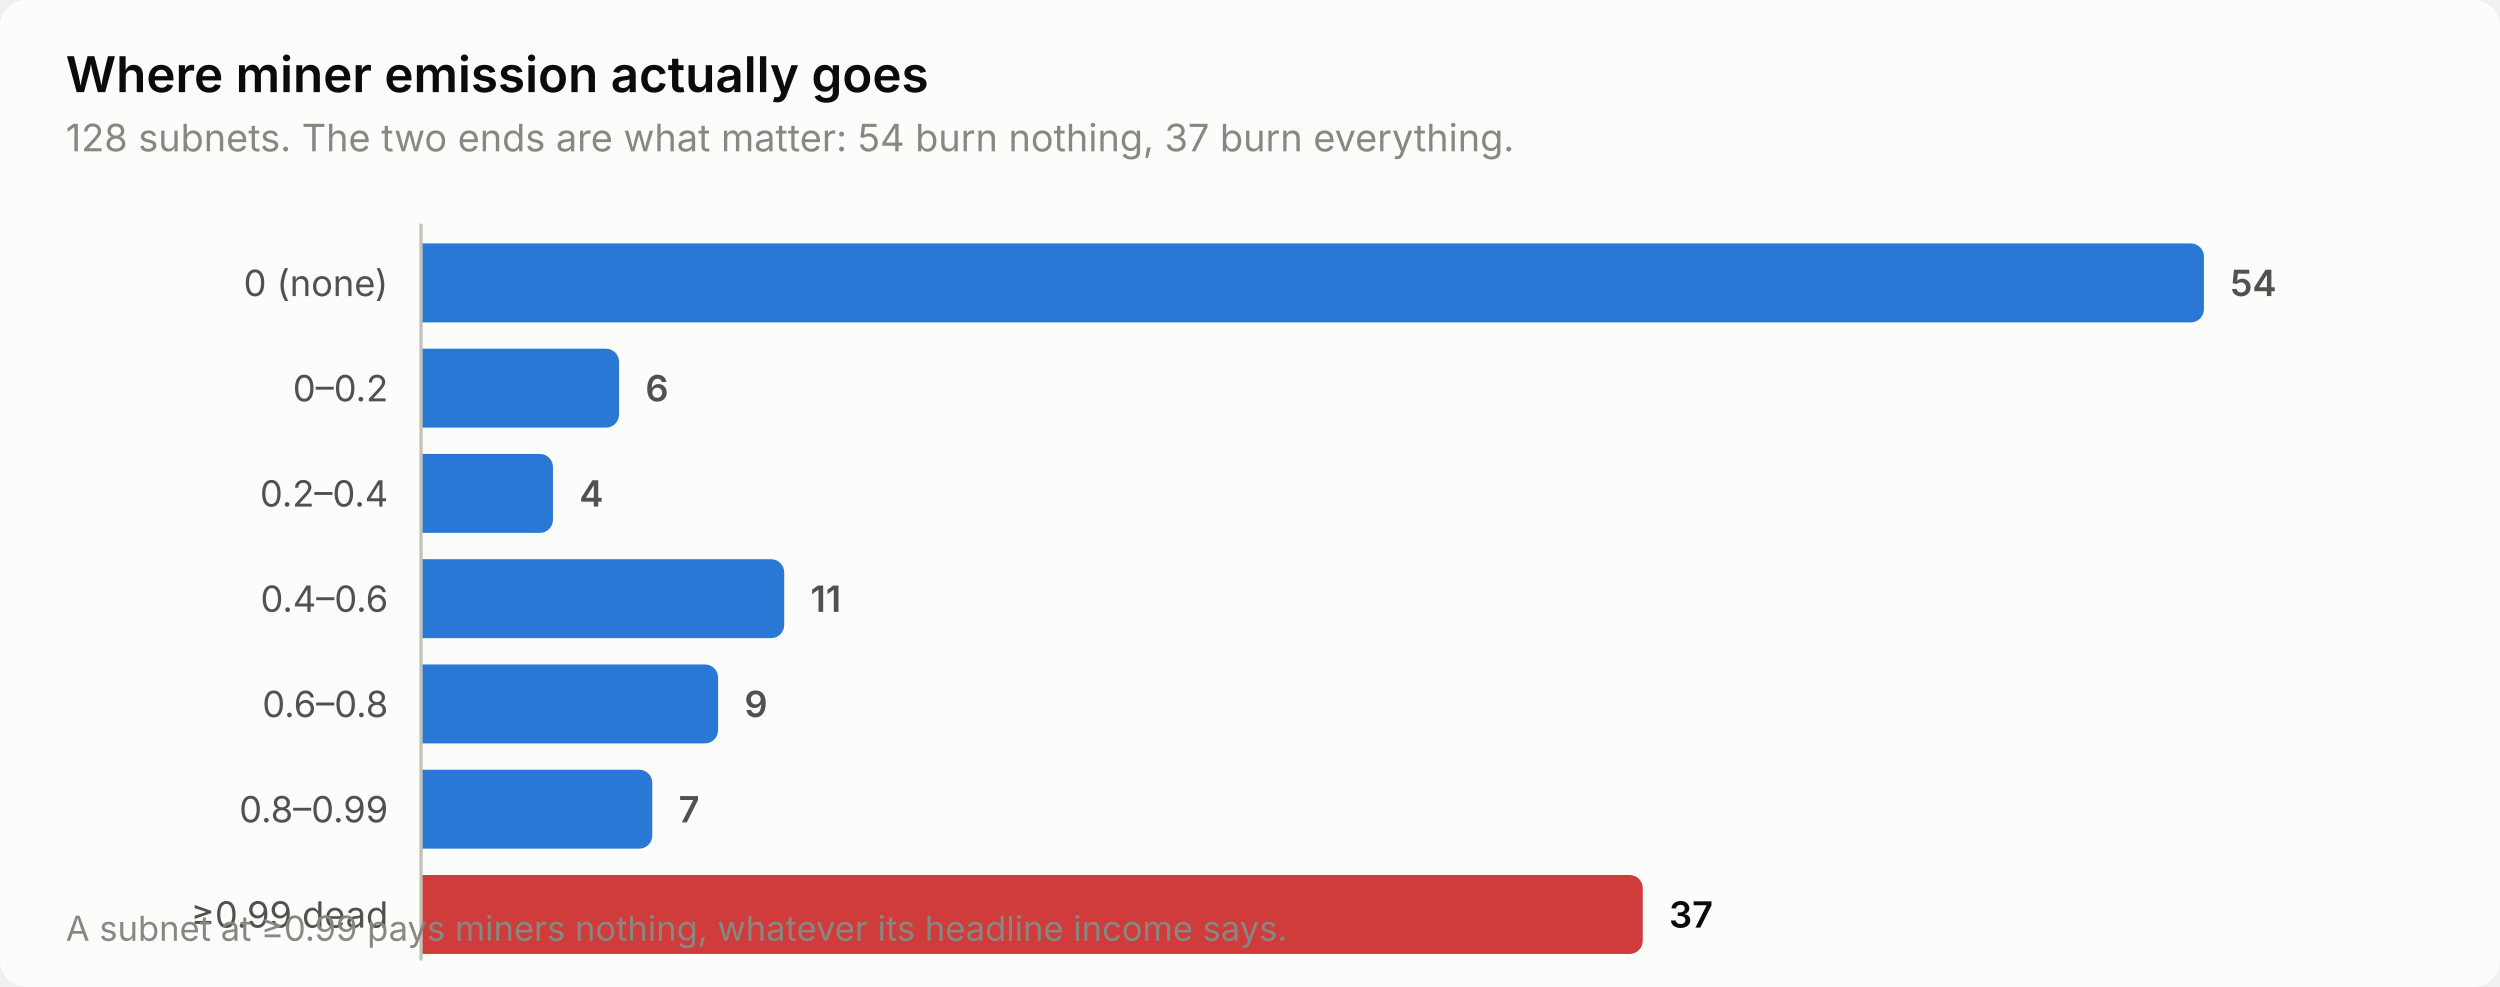
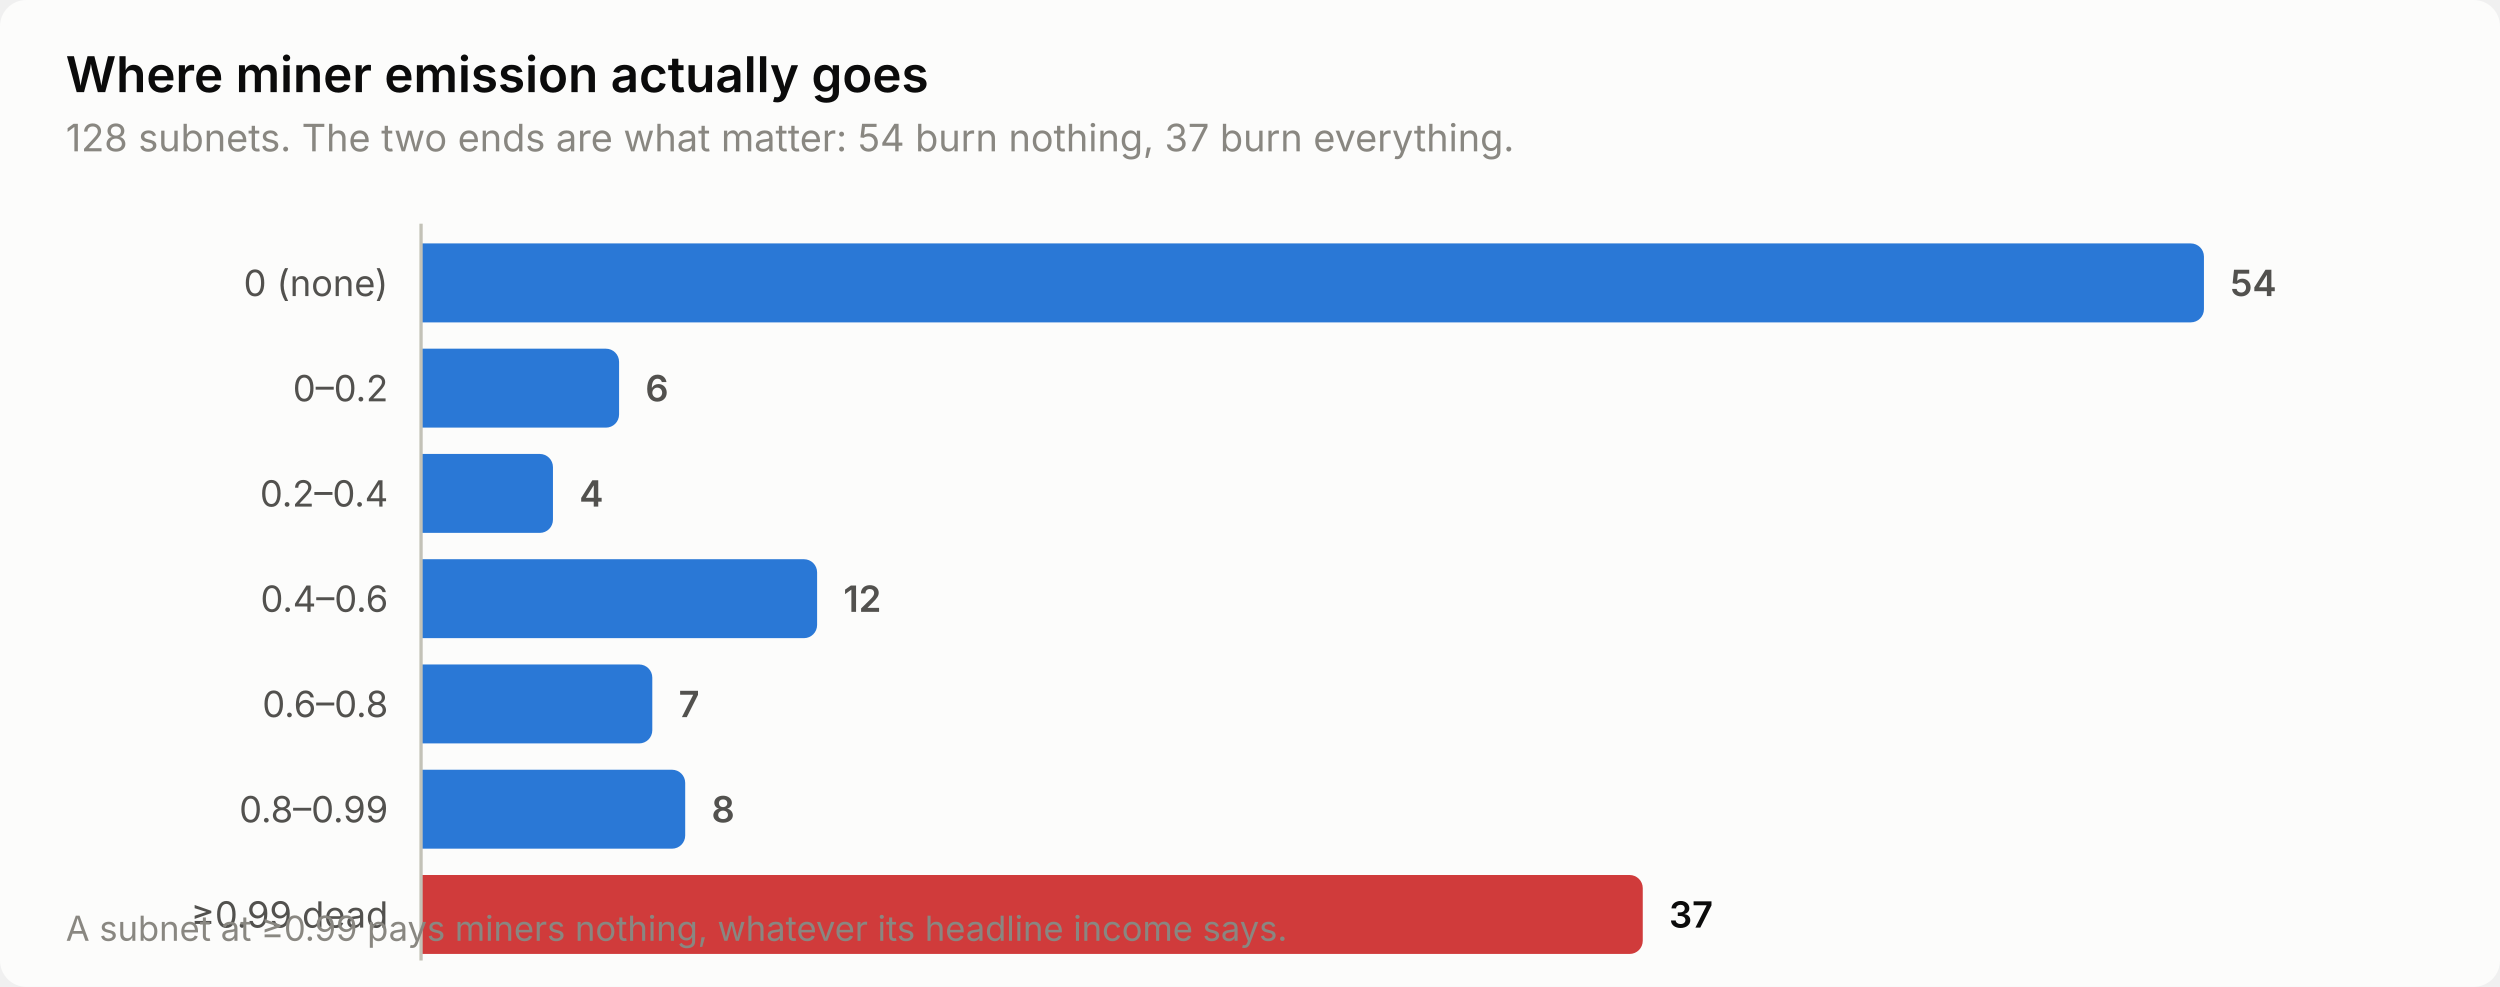
<svg xmlns="http://www.w3.org/2000/svg" width="760" height="300" viewBox="0 0 760 300" role="img" aria-label="Where miner emission actually goes">
  <style>
    text { font-family: system-ui, -apple-system, 'Segoe UI', sans-serif; }
    .t-title { font-size: 15px; font-weight: 600; }
    .t-sub { font-size: 11.5px; }
    .t-lab { font-size: 11px; }
    .t-val { font-size: 11px; font-weight: 600; font-variant-numeric: tabular-nums; }
    .t-tick { font-size: 10.5px; font-variant-numeric: tabular-nums; }

    .surface { fill: #fcfcfb; }
    .ink { fill: #0b0b0b; }
    .ink2 { fill: #52514e; }
    .muted { fill: #898781; }
    .grid { stroke: #e1e0d9; }
    .axis { stroke: #c3c2b7; }
    .accent { fill: #2a78d6; }
    .critical { fill: #d03b3b; }
    .deemph { fill: #d8d7d0; }

    @media (prefers-color-scheme: dark) {
      .surface { fill: #1a1a19; }
      .ink { fill: #ffffff; }
      .ink2 { fill: #c3c2b7; }
      .muted { fill: #898781; }
      .grid { stroke: #2c2c2a; }
      .axis { stroke: #383835; }
      .accent { fill: #3987e5; }
      .deemph { fill: #3a3a37; }
    }
</style>
  <rect class="surface" width="760" height="300" rx="8" />
  <text class="ink t-title" x="20" y="28">Where miner emission actually goes</text>
  <text class="muted t-sub" x="20" y="46">128 subnets. The two ends are what matter: 54 burn nothing, 37 burn everything.</text>
  <text class="ink2 t-lab" x="118" y="90" text-anchor="end">0 (none)</text>
  <path class="accent" d="M128.0,74.0 H666.0 a4.0,4.0 0 0 1 4.0,4.0 V94.0 a4.0,4.0 0 0 1 -4.0,4.0 H128.0 Z" />
  <text class="ink2 t-val" x="678.0" y="90">54</text>
  <text class="ink2 t-lab" x="118" y="122" text-anchor="end">0–0.2</text>
  <path class="accent" d="M128.0,106.0 H184.2 a4.0,4.0 0 0 1 4.0,4.0 V126.0 a4.0,4.0 0 0 1 -4.0,4.0 H128.0 Z" />
  <text class="ink2 t-val" x="196.2" y="122">6</text>
  <text class="ink2 t-lab" x="118" y="154" text-anchor="end">0.2–0.4</text>
  <path class="accent" d="M128.0,138.0 H164.1 a4.0,4.0 0 0 1 4.0,4.0 V158.0 a4.0,4.0 0 0 1 -4.0,4.0 H128.0 Z" />
  <text class="ink2 t-val" x="176.1" y="154">4</text>
  <text class="ink2 t-lab" x="118" y="186" text-anchor="end">0.4–0.6</text>
-   <path class="accent" d="M128.0,170.0 H234.4 a4.0,4.0 0 0 1 4.0,4.0 V190.0 a4.0,4.0 0 0 1 -4.0,4.0 H128.0 Z" />
-   <text class="ink2 t-val" x="246.4" y="186">11</text>
+   <path class="accent" d="M128.0,170.0 H244.4 a4.0,4.0 0 0 1 4.0,4.0 V190.0 a4.0,4.0 0 0 1 -4.0,4.0 H128.0 Z" />
+   <text class="ink2 t-val" x="256.4" y="186">12</text>
  <text class="ink2 t-lab" x="118" y="218" text-anchor="end">0.6–0.8</text>
-   <path class="accent" d="M128.0,202.0 H214.3 a4.0,4.0 0 0 1 4.0,4.0 V222.0 a4.0,4.0 0 0 1 -4.0,4.0 H128.0 Z" />
-   <text class="ink2 t-val" x="226.3" y="218">9</text>
+   <path class="accent" d="M128.0,202.0 H194.3 a4.0,4.0 0 0 1 4.0,4.0 V222.0 a4.0,4.0 0 0 1 -4.0,4.0 H128.0 Z" />
+   <text class="ink2 t-val" x="206.3" y="218">7</text>
  <text class="ink2 t-lab" x="118" y="250" text-anchor="end">0.8–0.99</text>
-   <path class="accent" d="M128.0,234.0 H194.3 a4.0,4.0 0 0 1 4.0,4.0 V254.0 a4.0,4.0 0 0 1 -4.0,4.0 H128.0 Z" />
-   <text class="ink2 t-val" x="206.3" y="250">7</text>
+   <path class="accent" d="M128.0,234.0 H204.3 a4.0,4.0 0 0 1 4.0,4.0 V254.0 a4.0,4.0 0 0 1 -4.0,4.0 H128.0 Z" />
+   <text class="ink2 t-val" x="216.3" y="250">8</text>
  <text class="ink2 t-lab" x="118" y="282" text-anchor="end">≥0.99 dead</text>
  <path class="critical" d="M128.0,266.0 H495.4 a4.0,4.0 0 0 1 4.0,4.0 V286.0 a4.0,4.0 0 0 1 -4.0,4.0 H128.0 Z" />
  <text class="ink t-val" x="507.4" y="282">37</text>
  <line class="axis" x1="128" y1="68" x2="128" y2="292" stroke-width="1" />
  <text class="muted t-tick" x="20" y="286">A subnet at ≥0.99 pays miners nothing, whatever its headline income says.</text>
</svg>
